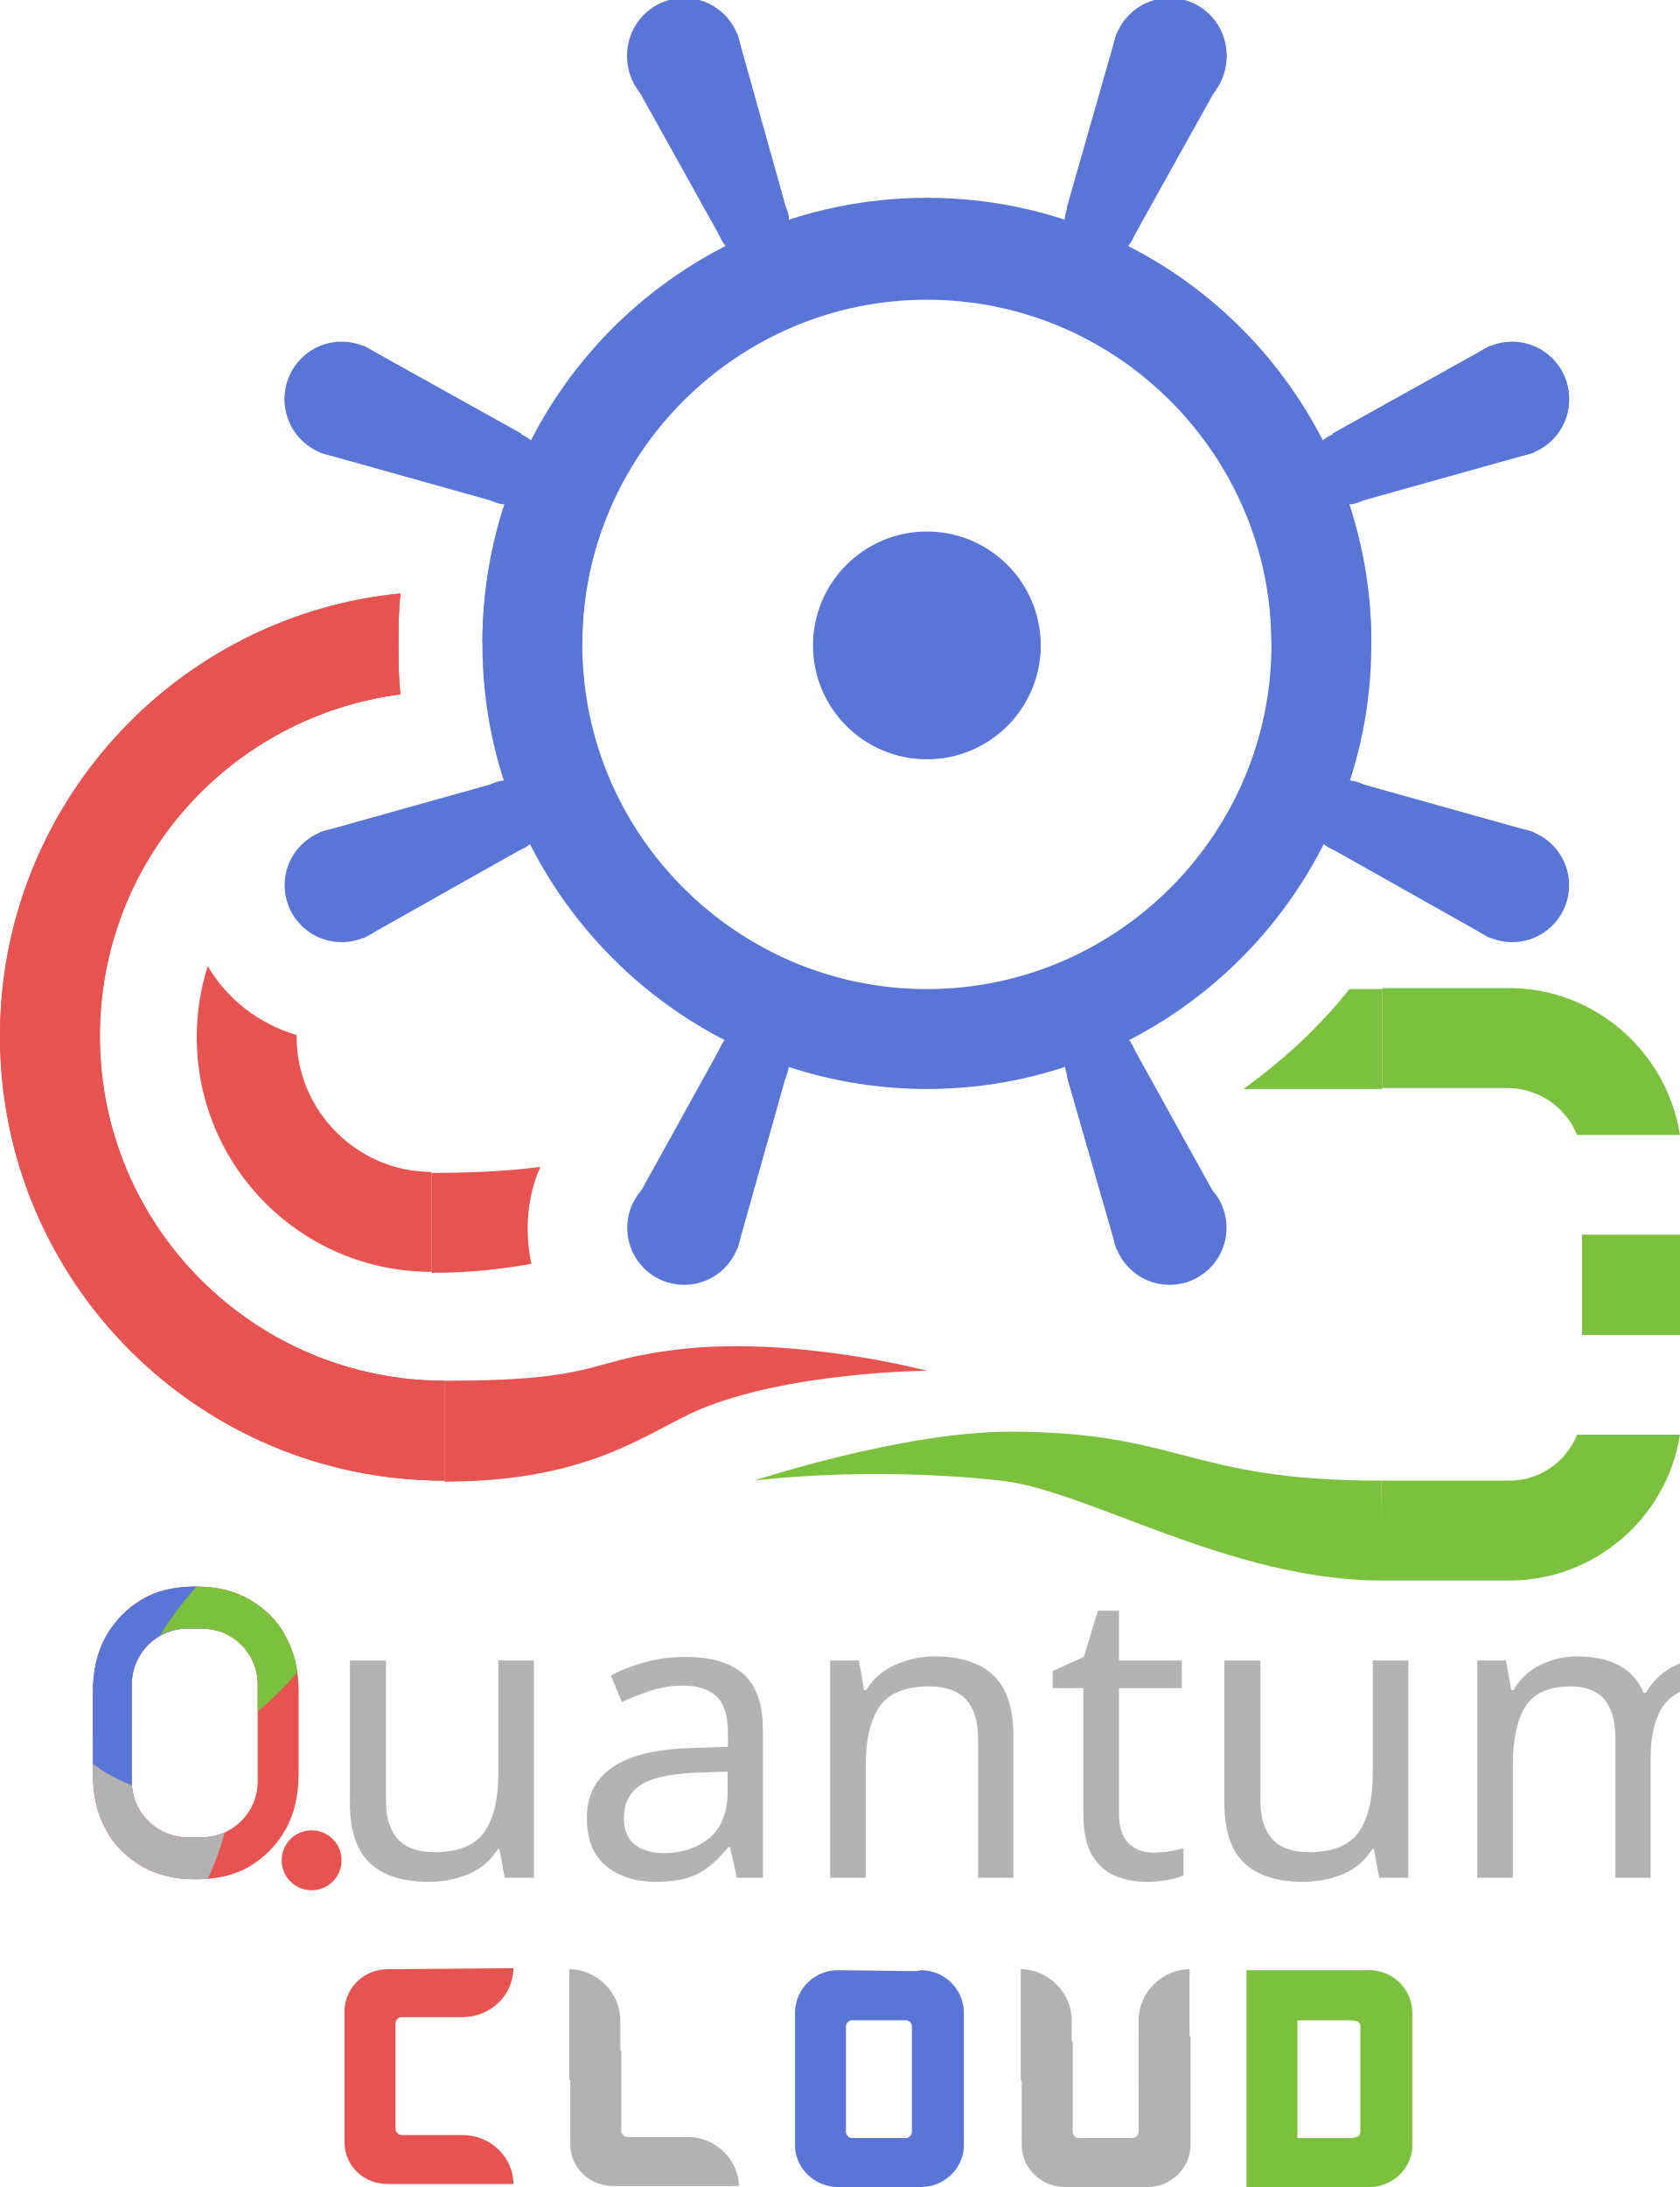
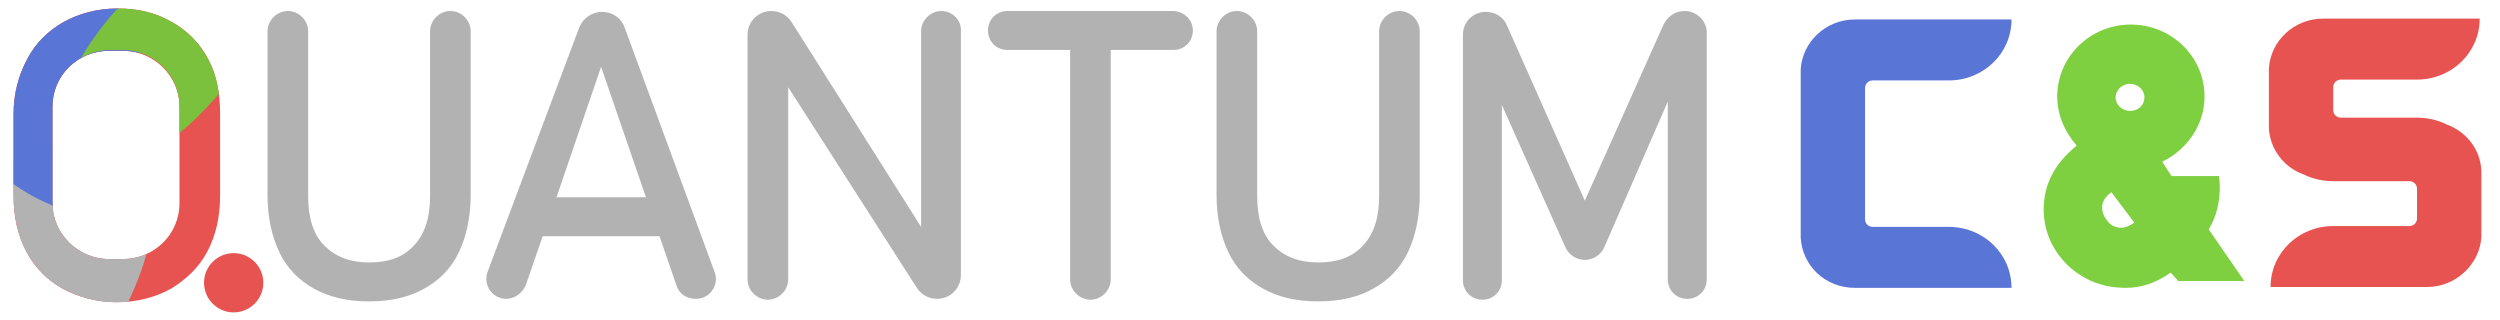
- <svg xmlns="http://www.w3.org/2000/svg" xmlns:xlink="http://www.w3.org/1999/xlink" version="1.1" id="_레이어_59" x="0px" y="0px" viewBox="0 0 168.2 218.9" style="enable-background:new 0 0 168.2 218.9;" xml:space="preserve">
+ <svg xmlns="http://www.w3.org/2000/svg" xmlns:xlink="http://www.w3.org/1999/xlink" version="1.1" id="_레이어_34" x="0px" y="0px" viewBox="0 0 295.3 37.7" style="enable-background:new 0 0 295.3 37.7;" xml:space="preserve">
  <style type="text/css">
- 	.st0{fill:#5975D5;}
- 	.st1{fill:none;stroke:#5975D5;stroke-width:10;stroke-miterlimit:10;}
- 	.st2{fill:#7BC13E;}
- 	.st3{fill:#E75351;}
- 	.st4{fill:#B3B3B3;}
- 	.st5{font-family:'DINAlternate-Bold';}
- 	.st6{font-size:40.57px;}
- 	.st7{clip-path:url(#SVGID_00000086674429214367602650000004094704290861870977_);}
- 	.st8{fill:#B2B2B2;}
- 	.st9{opacity:0;}
+ 	.st0{fill:#B2B2B2;}
+ 	.st1{clip-path:url(#SVGID_00000005960928040938933430000011214995870255858085_);}
+ 	.st2{fill:#E75351;}
+ 	.st3{fill:#5975D5;}
+ 	.st4{fill:#7BC13E;}
+ 	.st5{fill:#7ED041;}
</style>
-   <circle class="st0" cx="68.5" cy="5.5" r="5.7" />
-   <circle class="st0" cx="75.4" cy="22.2" r="3.6" />
-   <polygon class="st0" points="63.3,7.7 72.1,23.6 78.7,20.8 73.8,3.3 " />
-   <circle class="st0" cx="151.4" cy="39.9" r="5.7" />
-   <circle class="st0" cx="134.8" cy="46.8" r="3.6" />
-   <polygon class="st0" points="153.6,45.1 136.1,50.1 133.4,43.4 149.2,34.6 " />
-   <circle class="st0" cx="34.2" cy="39.9" r="5.7" />
-   <circle class="st0" cx="50.8" cy="46.8" r="3.6" />
-   <polygon class="st0" points="32,45.1 49.5,50.1 52.2,43.4 36.4,34.6 " />
-   <circle class="st0" cx="117.1" cy="5.5" r="5.7" />
-   <circle class="st0" cx="110.2" cy="22.2" r="3.6" />
-   <polygon class="st0" points="122.3,7.7 113.5,23.6 106.8,20.8 111.8,3.3 " />
-   <path class="st1" d="M53.3,64.3c0-21.8,17.7-39.5,39.5-39.5s39.5,17.7,39.5,39.5" />
-   <circle class="st0" cx="92.8" cy="64.6" r="11.4" />
-   <circle class="st0" cx="68.5" cy="5.7" r="5.7" />
-   <circle class="st0" cx="75.4" cy="22.3" r="3.6" />
-   <polygon class="st0" points="63.3,7.9 72.1,23.7 78.7,21 73.8,3.5 " />
-   <circle class="st0" cx="117.1" cy="122.9" r="5.7" />
-   <circle class="st0" cx="110.2" cy="106.3" r="3.6" />
-   <polygon class="st0" points="111.8,125.1 106.8,107.7 113.5,104.9 122.3,120.8 " />
-   <circle class="st0" cx="34.2" cy="88.6" r="5.7" />
-   <circle class="st0" cx="50.8" cy="81.7" r="3.6" />
-   <polygon class="st0" points="36.4,93.9 52.2,85 49.5,78.4 32,83.3 " />
-   <circle class="st0" cx="151.4" cy="40" r="5.7" />
-   <circle class="st0" cx="134.8" cy="46.9" r="3.6" />
-   <polygon class="st0" points="153.6,45.3 136.1,50.2 133.4,43.6 149.2,34.8 " />
-   <circle class="st0" cx="34.2" cy="40" r="5.7" />
-   <circle class="st0" cx="50.8" cy="46.9" r="3.6" />
-   <polygon class="st0" points="32,45.3 49.5,50.2 52.2,43.6 36.4,34.8 " />
-   <circle class="st0" cx="151.4" cy="88.6" r="5.7" />
-   <circle class="st0" cx="134.8" cy="81.7" r="3.6" />
-   <polygon class="st0" points="149.2,93.9 133.4,85 136.1,78.4 153.6,83.3 " />
-   <circle class="st0" cx="68.5" cy="122.9" r="5.7" />
-   <circle class="st0" cx="75.4" cy="106.3" r="3.6" />
-   <polygon class="st0" points="73.8,125.1 78.7,107.7 72.1,104.9 63.3,120.8 " />
-   <circle class="st0" cx="117.1" cy="5.7" r="5.7" />
-   <circle class="st0" cx="110.2" cy="22.3" r="3.6" />
-   <polygon class="st0" points="122.3,7.9 113.5,23.7 106.8,21 111.8,3.5 " />
-   <path class="st0" d="M92.8,109c-24.5,0-44.5-20-44.5-44.5C48.3,40,68.3,20,92.8,20c24.5,0,44.5,20,44.5,44.5  C137.3,89,117.3,109,92.8,109z M92.8,30c-19,0-34.5,15.5-34.5,34.5S73.8,99,92.8,99s34.5-15.5,34.5-34.5S111.8,30,92.8,30z" />
-   <path class="st2" d="M124.5,109h13.9V99h-3.3C132.1,102.8,128.5,106.1,124.5,109L124.5,109z" />
-   <path class="st3" d="M40.1,59.4C17.6,61.6,0,80.6,0,103.7c0,24.6,19.9,44.5,44.5,44.5v-10c-19,0-34.5-15.4-34.5-34.5  c0-17.6,13.1-32,30.1-34.2c-0.2-1.6-0.2-3.3-0.2-5C39.9,62.9,39.9,61.1,40.1,59.4L40.1,59.4z" />
-   <path class="st3" d="M40.1,59.4C17.6,61.6,0,80.6,0,103.7c0,24.6,19.9,44.5,44.5,44.5v-10c-19,0-34.5-15.4-34.5-34.5  c0-17.6,13.1-32,30.1-34.2c-0.2-1.6-0.2-3.3-0.2-5C39.9,62.8,39.9,61.1,40.1,59.4L40.1,59.4z" />
-   <path class="st2" d="M138.3,148.2c-19.5,0-20-4.9-37.2-4.9c-10.8,0-25.6,4.9-25.6,4.9s11.2-1.5,24.7,0c8.6,0.9,22.9,10,38.2,10  L138.3,148.2L138.3,148.2z" />
-   <path class="st3" d="M44.5,138.2c16.2,0,13.8-2.1,24-3.2c11.5-1.2,24.3,2.2,24.3,2.2S79,137.3,70,141.1c-5.2,2.2-10.8,7.2-25.5,7.2  V138.2L44.5,138.2z" />
-   <text transform="matrix(1 0 0 1 31.83 187.95)" class="st4 st5 st6">uantum</text>
+   <path class="st0" d="M53.2,1.3c-1.3,0-2.4,1.1-2.4,2.4v19.5c0,2.5-0.6,4.4-1.9,5.8s-3,2-5.3,2s-4-0.7-5.3-2s-1.9-3.3-1.9-5.8V3.7  c0-1.3-1.1-2.4-2.4-2.4s-2.4,1.1-2.4,2.4v19.3c0,2.7,0.5,4.9,1.4,6.8c0.9,1.9,2.3,3.3,4.1,4.3c1.8,1,3.9,1.5,6.5,1.5  s4.7-0.5,6.5-1.5s3.2-2.4,4.1-4.3c0.9-1.9,1.4-4.2,1.4-6.8V3.7C55.6,2.4,54.5,1.3,53.2,1.3L53.2,1.3z" />
+   <path class="st0" d="M73.8,3.3c-0.4-1.2-1.5-1.9-2.7-1.9s-2.3,0.8-2.7,1.9L57.6,32.1c-0.6,1.6,0.6,3.2,2.2,3.2c1,0,1.9-0.7,2.3-1.6  l2-5.8h13.8l2,5.8c0.3,1,1.2,1.6,2.3,1.6c1.7,0,2.8-1.7,2.2-3.2L73.8,3.3L73.8,3.3z M65.7,23.4L71,7.9l5.3,15.4H65.7L65.7,23.4z" />
+   <path class="st0" d="M111.2,1.3c-1.3,0-2.4,1.1-2.4,2.4v23.1L93.5,2.6c-0.5-0.8-1.4-1.3-2.4-1.3c-1.5,0-2.8,1.2-2.8,2.8V33  c0,1.3,1.1,2.4,2.4,2.4s2.4-1.1,2.4-2.4V10.3L108.3,34c0.5,0.8,1.4,1.3,2.4,1.3c1.6,0,2.8-1.3,2.8-2.8V3.7  C113.6,2.4,112.5,1.3,111.2,1.3L111.2,1.3z" />
+   <path class="st0" d="M138.5,1.3H119c-1.3,0-2.3,1-2.3,2.3s1,2.3,2.3,2.3h7.4V33c0,1.3,1.1,2.4,2.4,2.4c1.3,0,2.4-1.1,2.4-2.4V5.9  h7.4c1.3,0,2.3-1,2.3-2.3S139.8,1.3,138.5,1.3z" />
+   <path class="st0" d="M165.3,1.3c-1.3,0-2.4,1.1-2.4,2.4v19.5c0,2.5-0.6,4.4-1.9,5.8s-3,2-5.3,2s-4-0.7-5.3-2s-1.9-3.3-1.9-5.8V3.7  c0-1.3-1.1-2.4-2.4-2.4l0,0c-1.3,0-2.4,1.1-2.4,2.4v19.3c0,2.7,0.5,4.9,1.4,6.8c0.9,1.9,2.3,3.3,4.1,4.3c1.8,1,3.9,1.5,6.5,1.5  s4.7-0.5,6.5-1.5s3.2-2.4,4.1-4.3c0.9-1.9,1.4-4.2,1.4-6.8V3.7C167.7,2.4,166.6,1.3,165.3,1.3L165.3,1.3z" />
+   <path class="st0" d="M199,1.3c-1.1,0-2,0.6-2.5,1.6l-9.3,20.8L178,3c-0.4-1-1.4-1.6-2.5-1.6c-1.5,0-2.7,1.2-2.7,2.7v29  c0,1.3,1,2.3,2.3,2.3s2.3-1,2.3-2.3V12.4l7.5,16.8c0.4,0.9,1.3,1.5,2.3,1.5s1.9-0.6,2.3-1.5l7.5-17.2V33c0,1.3,1,2.3,2.3,2.3  s2.3-1,2.3-2.3v-29C201.7,2.6,200.5,1.3,199,1.3L199,1.3z" />
  <g>
    <defs>
-       <path id="SVGID_1_" d="M14.2,186.8c-1.5-0.9-2.8-2.1-3.6-3.7c-0.9-1.6-1.3-3.4-1.3-5.6v-8.1c0-2.1,0.4-4,1.3-5.6    c0.9-1.6,2.1-2.8,3.6-3.7c1.5-0.9,3.3-1.3,5.4-1.3s3.8,0.4,5.4,1.3c1.5,0.9,2.8,2.1,3.6,3.7c0.9,1.6,1.3,3.4,1.3,5.6v8.1    c0,2.1-0.4,4-1.3,5.6c-0.9,1.6-2.1,2.8-3.6,3.7c-1.5,0.9-3.3,1.3-5.4,1.3S15.8,187.7,14.2,186.8z" />
+       <path id="SVGID_1_" d="M7.4,34.1c-1.8-1-3.3-2.5-4.3-4.4s-1.5-4.1-1.5-6.6v-9.6C1.6,11,2.2,8.9,3.2,7s2.4-3.3,4.3-4.4    c1.8-1,4-1.6,6.4-1.6s4.5,0.5,6.4,1.6c1.8,1,3.3,2.5,4.3,4.4S26,11,26,13.5v9.6c0,2.5-0.5,4.7-1.5,6.6S22,33,20.2,34.1    c-1.8,1-4,1.6-6.4,1.6S9.3,35.1,7.4,34.1z" />
    </defs>
-     <clipPath id="SVGID_00000138556902853283310950000001299661158545475469_">
+     <clipPath id="SVGID_00000021107034697233993840000017699124999551576966_">
      <use xlink:href="#SVGID_1_" style="overflow:visible;" />
    </clipPath>
-     <g style="clip-path:url(#SVGID_00000138556902853283310950000001299661158545475469_);">
-       <path class="st3" d="M21.2,158.3c-9.3,0-16.8,7.5-16.8,16.8s7.5,16.8,16.8,16.8S38,184.4,38,175.1S30.5,158.3,21.2,158.3    L21.2,158.3z M25.8,178.3c0,3.1-2.5,5.6-5.6,5.6h-1.4c-3.1,0-5.6-2.5-5.6-5.6v-9.7c0-3.1,2.5-5.6,5.6-5.6h1.4    c3.1,0,5.6,2.5,5.6,5.6V178.3z" />
-       <path class="st8" d="M20.2,183.9h-1.4c-3.1,0-5.6-2.5-5.6-5.6v-5.8c-4.7,1.4-10.2,5.3-14.9,10.9c-8,9.4-10.9,20.2-6.4,24.1    s14.7-0.7,22.8-10.1c4-4.7,6.7-9.7,7.8-14C21.8,183.7,21,183.9,20.2,183.9z" />
-       <path class="st0" d="M13.2,178.3v-9.7c0-3.1,2.5-5.6,5.6-5.6h1.4c0.6,0,1.2,0.1,1.8,0.3c-0.8-2.1-1.9-4.1-3.3-6.2    c-5.8-8.6-14.3-13.1-19-9.9c-4.7,3.2-3.8,12.7,2,21.4c3.4,5,7.6,8.6,11.5,10.1C13.2,178.5,13.2,178.4,13.2,178.3L13.2,178.3z" />
-       <path class="st2" d="M34.3,152.1c-2.8-2.4-9.4,0.7-14.8,6.9c-1.4,1.6-2.5,3.1-3.5,4.7c0.8-0.5,1.8-0.7,2.8-0.7h1.4    c3.1,0,5.6,2.5,5.6,5.6v2.7c1.2-1,2.5-2.2,3.6-3.5C34.9,161.5,37.1,154.5,34.3,152.1L34.3,152.1z" />
+     <g style="clip-path:url(#SVGID_00000021107034697233993840000017699124999551576966_);">
+       <path class="st2" d="M15.7,0.5c-11,0-19.8,8.9-19.8,19.8s8.9,19.8,19.8,19.8s19.8-8.9,19.8-19.8S26.7,0.5,15.7,0.5z M21.2,24    c0,3.7-3,6.6-6.7,6.6h-1.6c-3.7,0-6.7-3-6.7-6.6V12.6c0-3.7,3-6.6,6.7-6.6h1.6c3.7,0,6.7,3,6.7,6.6V24z" />
+       <path class="st0" d="M14.5,30.6h-1.6c-3.7,0-6.7-3-6.7-6.6v-6.8c-5.5,1.7-12,6.2-17.6,12.8c-9.5,11.1-12.9,23.9-7.5,28.4    S-1.5,57.7,8,46.5c4.7-5.5,7.9-11.4,9.3-16.5C16.4,30.4,15.5,30.6,14.5,30.6L14.5,30.6z" />
+       <path class="st3" d="M6.2,24V12.6c0-3.7,3-6.6,6.7-6.6h1.6c0.7,0,1.4,0.1,2.1,0.3c-1-2.4-2.3-4.9-3.9-7.3    C5.9-11.2-4.2-16.5-9.8-12.8c-5.5,3.7-4.5,15,2.4,25.2c4,5.9,9,10.1,13.7,11.9C6.3,24.3,6.2,24.1,6.2,24L6.2,24z" />
+       <path class="st4" d="M31.3-6.9C28-9.7,20.1-6.1,13.7,1.2c-1.6,1.8-3,3.7-4.1,5.6c1-0.5,2.1-0.9,3.3-0.9h1.6c3.7,0,6.7,3,6.7,6.6    v3.2c1.5-1.2,2.9-2.6,4.3-4.2C31.9,4.2,34.5-4,31.3-6.9L31.3-6.9z" />
    </g>
  </g>
-   <circle class="st3" cx="31.2" cy="186.2" r="3" />
-   <g class="st9">
-     <path class="st0" d="M111.6,205.6c-0.7-0.4-1.5-0.6-2.4-0.6h-6.1c-0.3,0-0.6-0.3-0.6-0.6v-1.8c0-0.3,0.3-0.6,0.6-0.6h6.1   c2.8,0,5.1-2.2,5.1-4.9l0,0h-12.6c-2.3,0-4.2,1.8-4.3,4.1v4.8c0.1,1.7,1.2,3.2,2.8,3.8c0.7,0.4,1.5,0.6,2.4,0.6h6.1   c0.3,0,0.6,0.3,0.6,0.6v2.4c0,0.3-0.3,0.6-0.6,0.6h-6.1c-2.8,0-5.1,2.2-5.1,4.9H110c2.3,0,4.2-1.8,4.4-4.1v-5.4   C114.3,207.6,113.2,206.2,111.6,205.6L111.6,205.6z" />
-     <path class="st3" d="M57.3,196.7c-2.4,0-4.3,1.8-4.4,4.1v13.9c0.1,2.3,2,4.1,4.4,4.1h8.4l2.4-4.1c0-2.8-0.3-0.9-3.1-0.9h-6.3   c-0.3,0-0.6-0.3-0.6-0.6v-10.8c0-0.3,0.3-0.6,0.6-0.6H65c2.8,0,2.1,1,2.1-1.8l-1.3-3.3L57.3,196.7L57.3,196.7z" />
-     <path class="st3" d="M65.7,196.7c2.4,0,4.3,1.8,4.4,4.1v13.9c-0.1,2.3-2,4.1-4.4,4.1h-8.4l-2.9-3.5c0-2.8,0.8-1.5,3.7-1.5h6.3   c0.3,0,0.6-0.3,0.6-0.6v-10.8c0-0.3-0.3-0.6-0.6-0.6H58c-2.8,0-2.5,0.4-2.5-2.4L65.7,196.7L65.7,196.7z" />
-     <path class="st3" d="M70.1,221.9c-2.4,0-5.2-1.9-5.2-5.1v-8.8c3.1,0,5.2,2.8,5.2,4.9C70.2,212.8,70.1,221.9,70.1,221.9z" />
-     <path class="st2" d="M80.2,197.1c-2.3,0-4.2,1.8-4.3,4.1v13.6c0.1,2.2,2,4.1,4.3,4.1h12.6l0,0c0-2.7-2.3-4.9-5.1-4.9h-6.1   c-0.3,0-0.6-0.3-0.6-0.6v-10.6c0-0.3,0.3-0.6,0.6-0.6h6.1c2.8,0,5.1-2.2,5.1-4.9l0,0L80.2,197.1L80.2,197.1z" />
-   </g>
-   <path class="st3" d="M20.8,96.7c-0.7,2.2-1.1,4.6-1.1,7.1c0,13,10.5,23.5,23.5,23.5v-10c-7.4,0-13.5-6.1-13.5-13.5  c0-0.1,0-0.1,0-0.2C26,102.5,22.8,100.1,20.8,96.7L20.8,96.7z" />
-   <path class="st3" d="M54.1,116.8c-2.4,0.3-5.7,0.6-10.9,0.6v10c3.9,0,7.2-0.4,10-0.9C52.5,123.1,52.8,119.7,54.1,116.8L54.1,116.8z" />
-   <path class="st0" d="M83.9,197.2c-2.3,0-4.2,1.8-4.3,4.1v13.6c0.1,2.2,2,4,4.3,4h8.3l2.3-4c0-2.7-0.3-0.9-3.1-0.9h-6.1  c-0.3,0-0.6-0.3-0.6-0.6v-10.6c0-0.3,0.3-0.6,0.6-0.6h6.1c2.8,0,2.1,1,2.1-1.7l-1.3-3.2L83.9,197.2L83.9,197.2z" />
-   <path class="st0" d="M92.2,197.2c2.3,0,4.2,1.8,4.3,4.1v13.6c-0.1,2.2-2,4-4.3,4h-8.3l-2.9-3.4c0-2.7,0.8-1.5,3.6-1.5h6.1  c0.3,0,0.6-0.3,0.6-0.6v-10.6c0-0.3-0.3-0.6-0.6-0.6h-6.1c-2.8,0-2.4,0.4-2.4-2.4L92.2,197.2L92.2,197.2z" />
-   <path class="st3" d="M38.8,197.1c-2.3,0-4.2,1.8-4.3,4v13.5c0.1,2.3,2,4,4.3,4h12.6l0,0c0-2.7-2.3-4.9-5.1-4.9h-6.1  c-0.3,0-0.6-0.3-0.6-0.6v-10.6c0-0.3,0.3-0.6,0.6-0.6h6.1c2.8,0,5.1-2.2,5.1-4.9l0,0L38.8,197.1L38.8,197.1z" />
-   <path class="st8" d="M68.9,213.9h-6.1c-0.3,0-0.6-0.3-0.6-0.6v-8.1c-1,0.1-1.9,0.2-2.8,0.5c-0.8,0.3-1.6,0.3-2.3,0.2v8.9  c0.1,2.3,2,4,4.3,4h12.6C73.9,216.1,71.6,213.9,68.9,213.9L68.9,213.9z" />
-   <path class="st8" d="M62.1,208.5c0,0,0-0.1,0-0.2v-6.1c0-2.8-2.4-5.1-5.1-5.1v11.1C58.6,208.2,60.5,208.4,62.1,208.5L62.1,208.5z" />
-   <path class="st8" d="M114.1,214h-6.1c-0.3,0-0.6-0.3-0.6-0.6v-9.1c-0.6,0-1.2,0-1.8,0.1c-1.5,0.1-2.6-0.5-3.3-1.4v11.9  c0.1,2.2,2,4,4.3,4h8.3l2.4-4C117.2,212.2,116.9,214,114.1,214L114.1,214z" />
-   <path class="st8" d="M114,204.1v9.3c0,0.3-0.3,0.6-0.6,0.6h-6.1c-2.8,0-3.6-1.2-3.6,1.5l2.9,3.4h8.3c2.3,0,4.2-1.8,4.3-4.1v-11  C117.4,204,115.7,204,114,204.1L114,204.1z" />
-   <path class="st8" d="M107.3,208.5c0,0,0-0.1,0-0.2v-6.1c0-2.8-2.4-5.1-5.1-5.1v11.1C103.8,208.2,105.6,208.4,107.3,208.5  L107.3,208.5z" />
-   <path class="st8" d="M114,208.5c0,0,0-0.1,0-0.2v-6.1c0-2.8,2.4-5.1,5.1-5.1v11.1C117.5,208.2,115.7,208.4,114,208.5L114,208.5z" />
-   <path class="st2" d="M124.8,197.2v21.7h12l3-4c0-2.7-0.3,0.7-3.1,0.4h-6.8l0-14.5h6.8c2.8,0,2.1,2.3,2.1-0.4l-1.3-3.2L124.8,197.2  L124.8,197.2z" />
-   <path class="st2" d="M141.2,212.1v-10.7c0-2.6-2-4.1-4.3-4.1h-7.6l-2.9,1.9c0,1.5,0,3,2.7,3h6c1.3,0,1.8,0.9,1.8,1.3v8.4" />
-   <path class="st2" d="M141.2,211.4v3.4c0,2.6-2,4.1-4.3,4.1h-7.6l-2.9-1.9c0-1.5,0-3,2.7-3h6c1.3,0,1.8-0.9,1.8-1.3v-1" />
-   <path class="st2" d="M137.1,197.2c2.3,0,4.2,1.8,4.3,4.1v13.6c-0.1,2.2-2,4-4.3,4h-8.3l-2.9-3.4c0-2.7,0.8-1.5,3.6-1.5h6.1  c0.3,0,0.6-0.3,0.6-0.6v-10.6c0-0.3-0.3-0.6-0.6-0.6h-6.1c-2.8,0-2.4,0.4-2.4-2.4L137.1,197.2L137.1,197.2z" />
-   <rect x="158.4" y="123.6" class="st2" width="10" height="10" />
-   <path class="st2" d="M151.1,148.2h-12.8v10h12.8c8.6,0,15.8-6.3,17.1-14.6h-10.3C156.8,146.3,154.2,148.2,151.1,148.2L151.1,148.2z" />
-   <path class="st2" d="M157.9,113.6h10.3c-1.3-8.3-8.5-14.7-17.1-14.7h-12.7v10h12.7C154.2,109,156.8,110.9,157.9,113.6L157.9,113.6z" />
-   <polygon class="st2" points="168.4,123.6 163.8,123.6 158.4,123.6 158.4,133.6 168.4,133.6 168.4,123.6 " />
+   <ellipse class="st2" cx="27.6" cy="33.4" rx="3.5" ry="3.5" />
+   <path class="st2" d="M289,14.7c-1-0.5-2.2-0.8-3.5-0.8h-9c-0.5,0-0.9-0.4-0.9-0.9v-2.7c0-0.5,0.4-0.9,0.9-0.9h9  c4.1,0,7.4-3.2,7.4-7.2l0,0h-18.5c-3.4,0-6.2,2.6-6.4,5.9v7c0.1,2.5,1.8,4.7,4.1,5.5c1,0.5,2.2,0.8,3.5,0.8h9c0.5,0,0.9,0.4,0.9,0.9  v3.5c0,0.5-0.4,0.9-0.9,0.9h-9c-4.1,0-7.4,3.2-7.4,7.2h18.5c3.4,0,6.2-2.7,6.4-5.9v-7.8C293,17.7,291.4,15.6,289,14.7L289,14.7z" />
+   <path class="st5" d="M260.9,27.1c0.9-1.5,1.3-3.2,1.3-4.9c0-0.3,0-0.7-0.1-1.4h-5.6l-1.1-1.7c2.9-1.4,5-4.3,5-7.7  c0-4.7-3.9-8.5-8.7-8.5c-4.8,0-8.7,3.8-8.7,8.5c0,2.2,0.9,4.2,2.3,5.8c-2.6,2.1-3.9,4.6-3.9,7.5c0,2.6,1,4.8,2.8,6.6  c1.9,1.8,4.2,2.7,6.9,2.7c1.9,0,3.6-0.6,5.3-1.8l0.9,1h7.8L260.9,27.1L260.9,27.1z M250.6,26.9c-0.6,0-1.2-0.2-1.6-0.7  c-0.4-0.5-0.7-1-0.7-1.7s0.4-1.3,1.1-1.8l2.7,3.6C251.5,26.7,251,26.9,250.6,26.9L250.6,26.9z M251.6,13.1c-0.9,0-1.7-0.7-1.7-1.6  s0.8-1.6,1.7-1.6s1.7,0.7,1.7,1.6S252.6,13.1,251.6,13.1z" />
+   <path class="st3" d="M219.1,2.3c-3.4,0-6.2,2.6-6.4,5.9v19.9c0.2,3.3,2.9,5.9,6.4,5.9h18.5l0,0c0-4-3.3-7.2-7.4-7.2h-9  c-0.5,0-0.9-0.4-0.9-0.9V10.4c0-0.5,0.4-0.9,0.9-0.9h9c4.1,0,7.4-3.2,7.4-7.2l0,0L219.1,2.3L219.1,2.3z" />
</svg>
